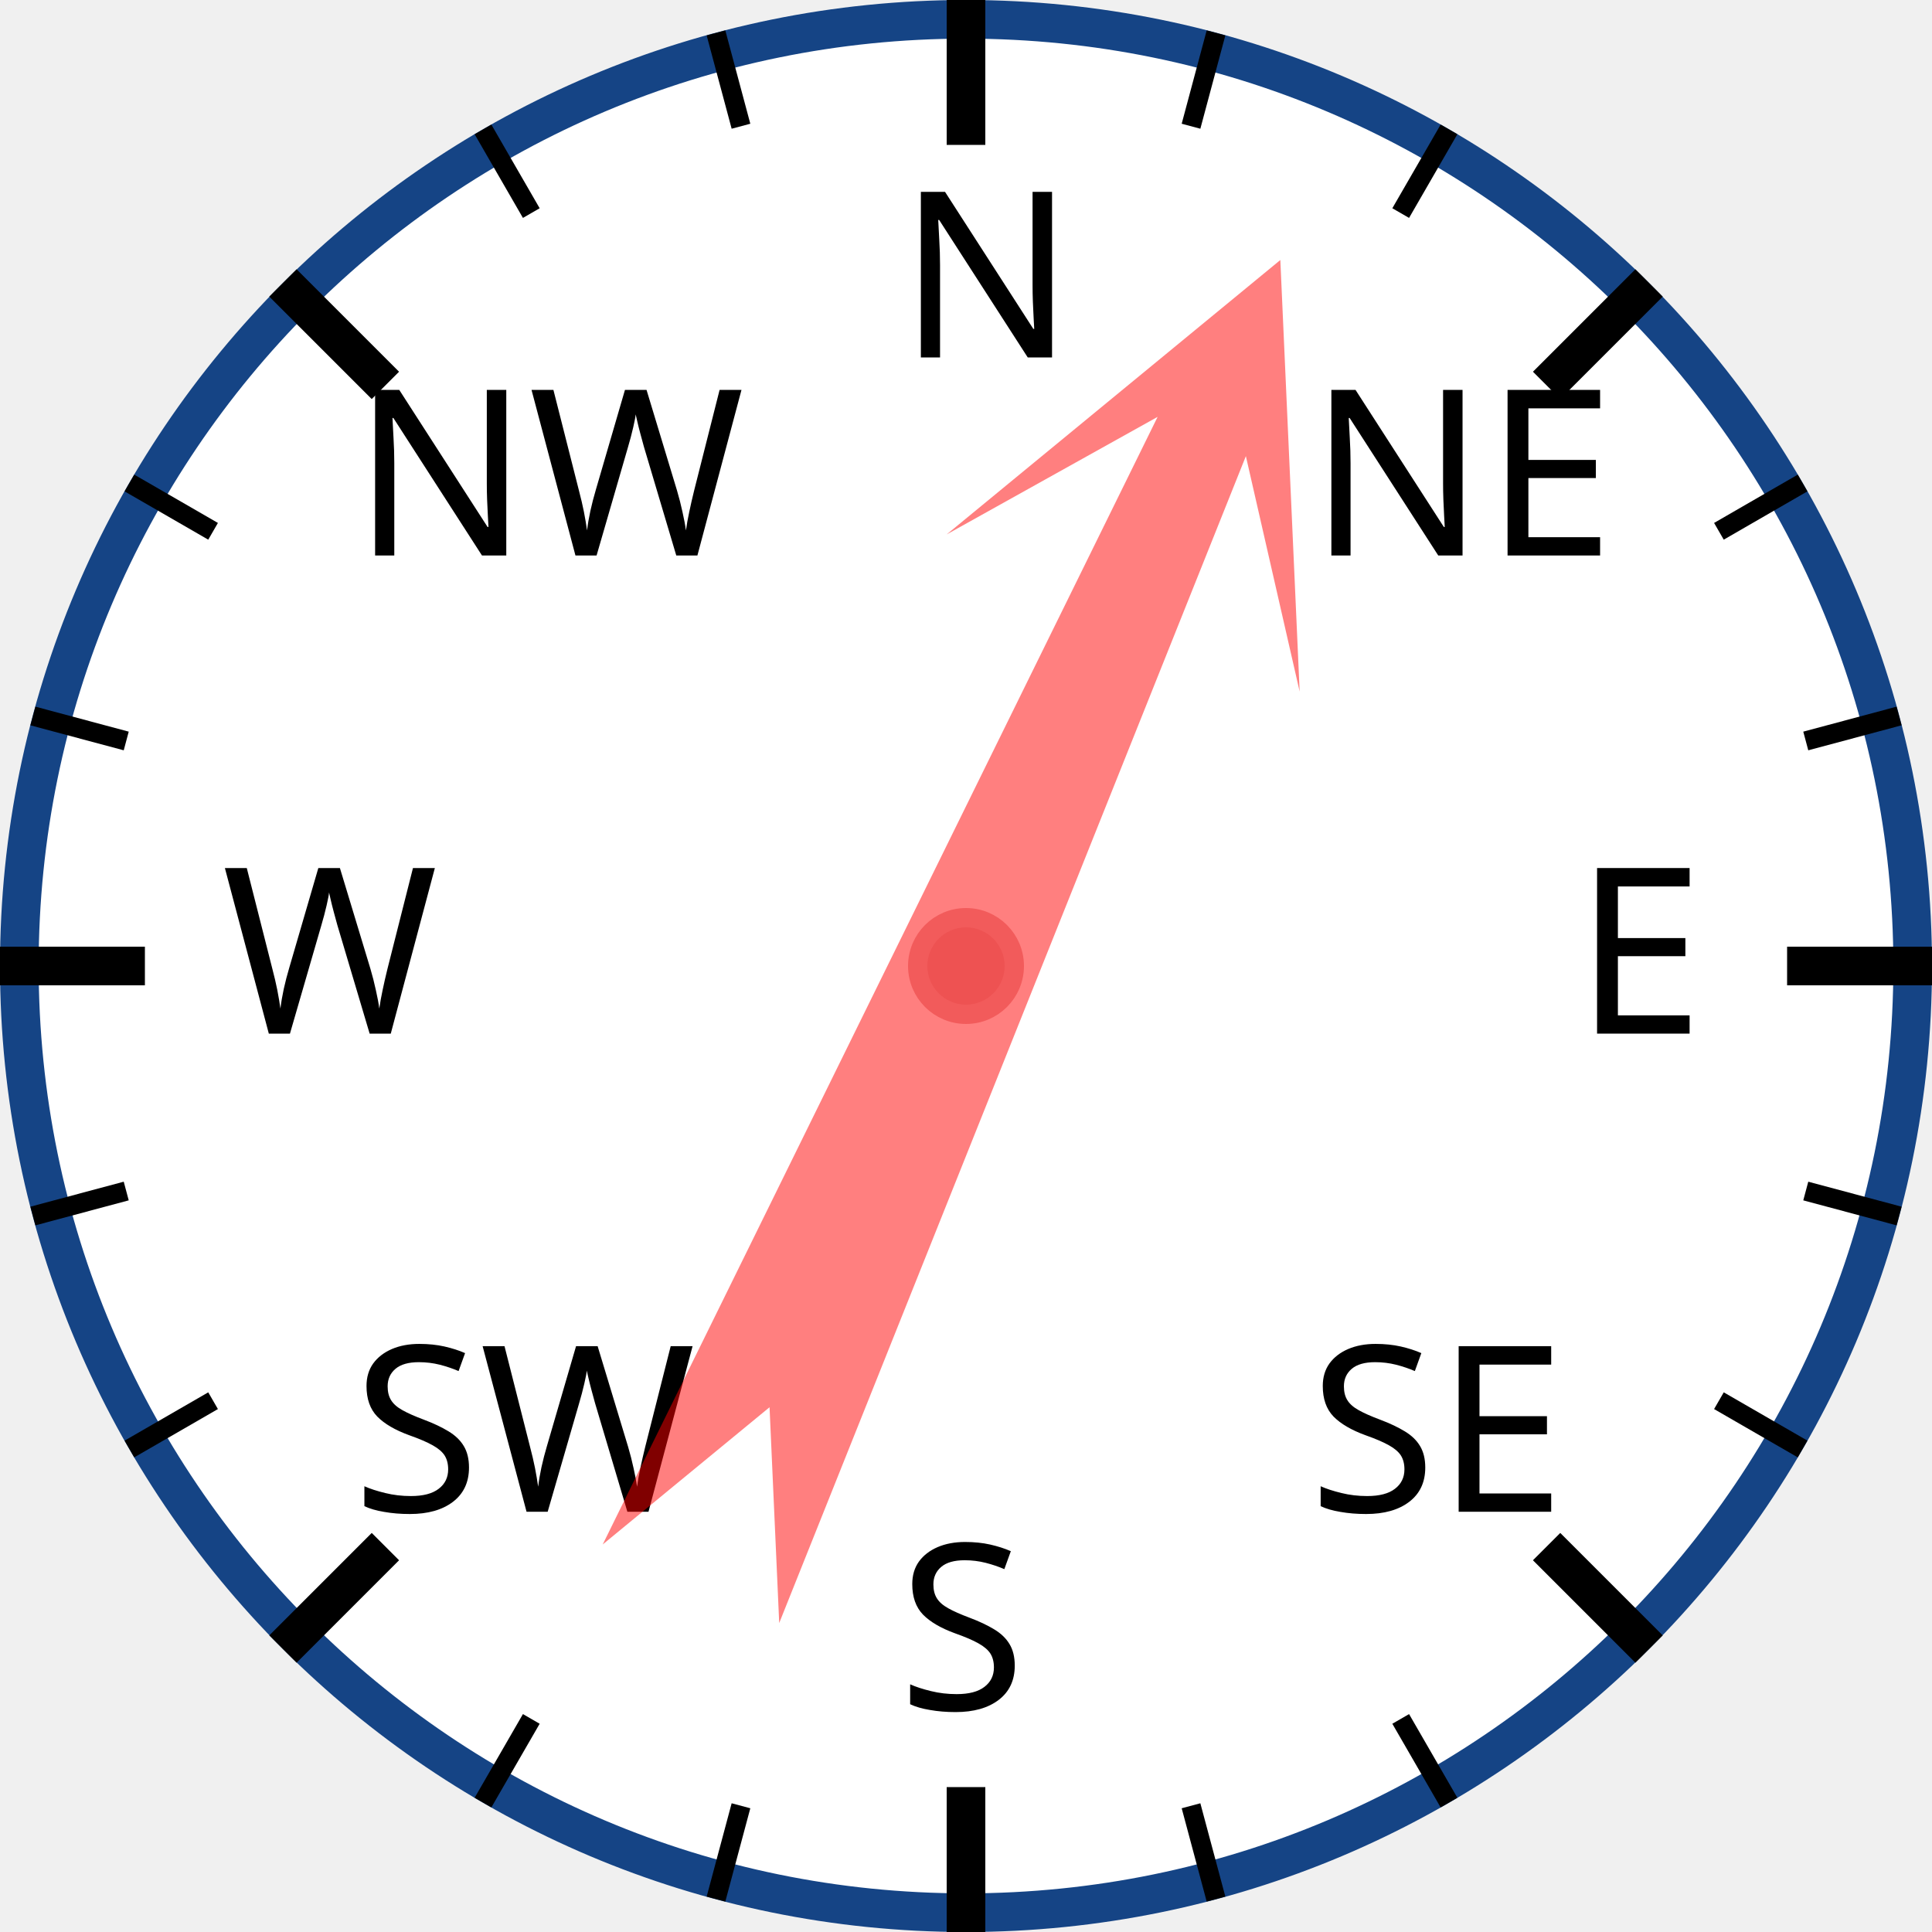
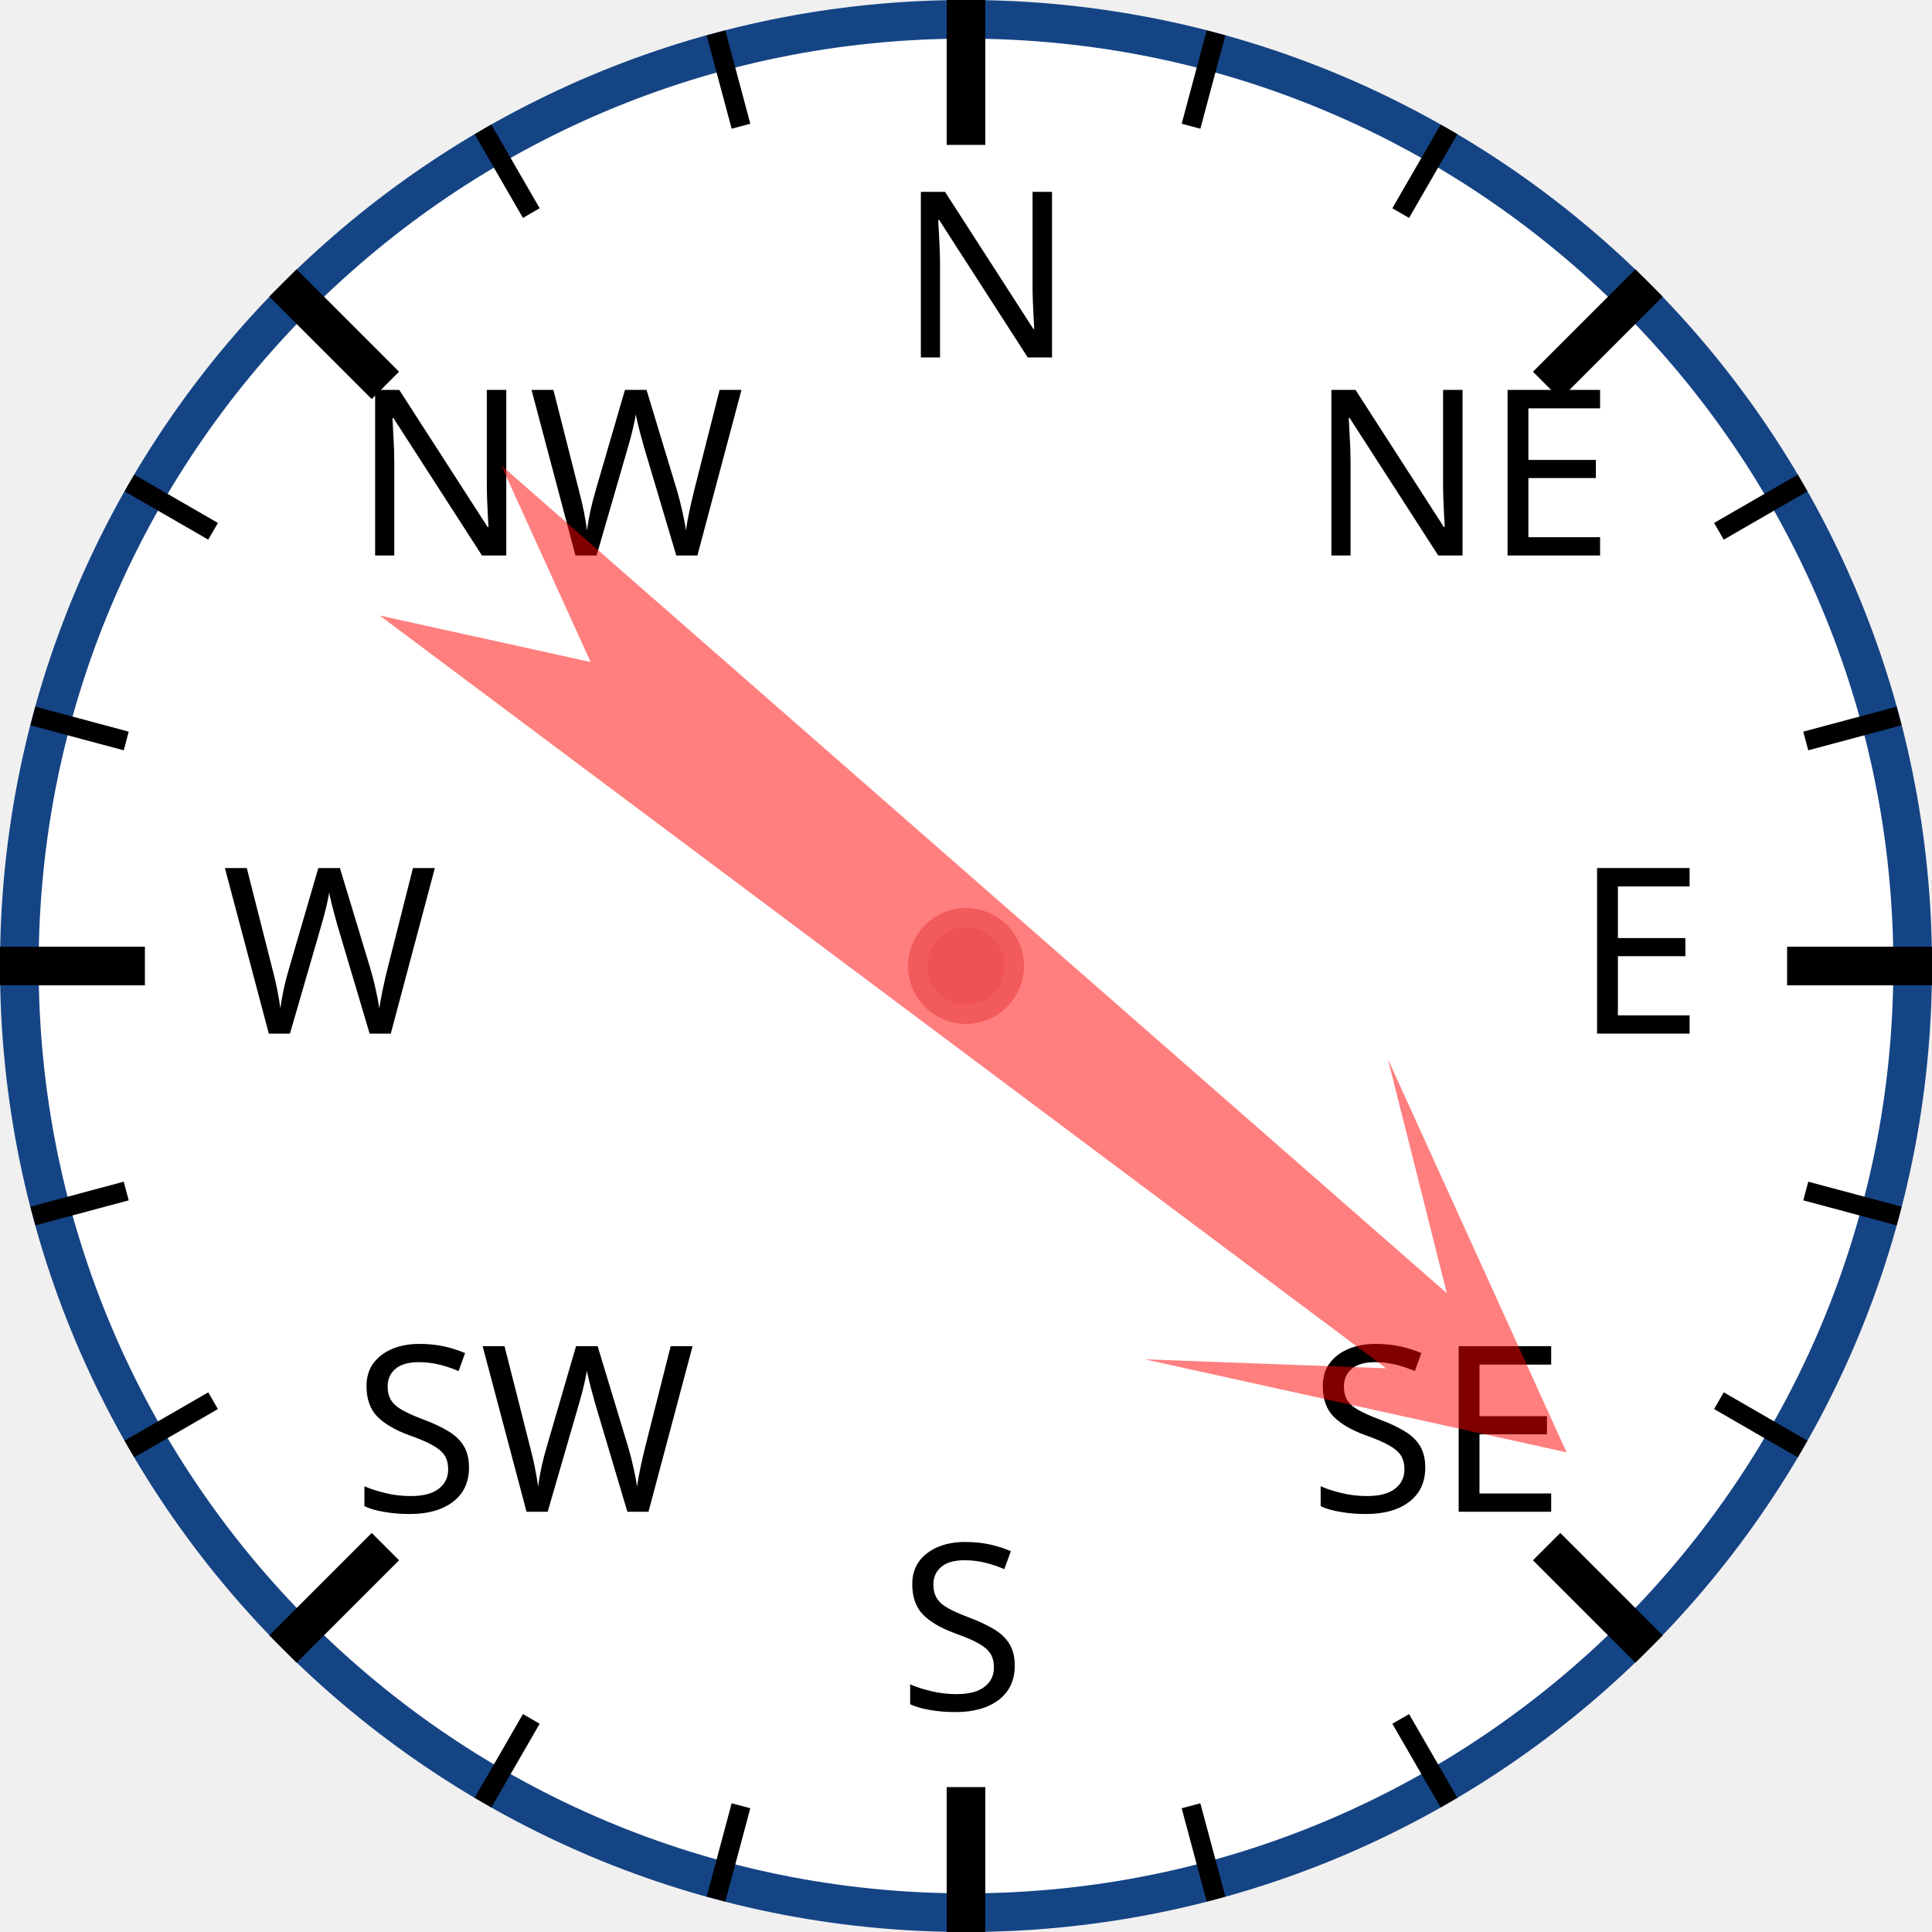
<svg xmlns="http://www.w3.org/2000/svg" width="120px" height="120px" viewBox="0 0 200 200">
  <circle cx="100" cy="100" r="98" style="fill: white; stroke: #154485; stroke-width: 4;" />
  <text x="93.0" y="37.0" style="font-family: sans-serif; font-size: 18pt;">N</text>
  <line x1="100.0" y1="0.0" x2="100.0" y2="15.0" style="stroke: black; stroke-width: 4;" />
  <line x1="74.118" y1="3.407" x2="76.706" y2="13.067" style="stroke: black; stroke-width: 2;" />
  <line x1="50" y1="13.397" x2="55" y2="22.058" style="stroke: black; stroke-width: 2;" />
  <text x="36.503" y="57.503" style="font-family: sans-serif; font-size: 18pt;">NW</text>
  <line x1="29.289" y1="29.289" x2="39.896" y2="39.896" style="stroke: black; stroke-width: 4;" />
  <line x1="13.397" y1="50" x2="22.058" y2="55" style="stroke: black; stroke-width: 2;" />
  <line x1="3.407" y1="74.118" x2="13.067" y2="76.706" style="stroke: black; stroke-width: 2;" />
  <text x="23.0" y="107.0" style="font-family: sans-serif; font-size: 18pt;">W</text>
  <line x1="0.0" y1="100.0" x2="15.0" y2="100.0" style="stroke: black; stroke-width: 4;" />
  <line x1="3.407" y1="125.882" x2="13.067" y2="123.294" style="stroke: black; stroke-width: 2;" />
  <line x1="13.397" y1="150" x2="22.058" y2="145" style="stroke: black; stroke-width: 2;" />
  <text x="36.503" y="156.497" style="font-family: sans-serif; font-size: 18pt;">SW</text>
  <line x1="29.289" y1="170.711" x2="39.896" y2="160.104" style="stroke: black; stroke-width: 4;" />
  <line x1="50" y1="186.603" x2="55" y2="177.942" style="stroke: black; stroke-width: 2;" />
  <line x1="74.118" y1="196.593" x2="76.706" y2="186.933" style="stroke: black; stroke-width: 2;" />
  <text x="93" y="177.0" style="font-family: sans-serif; font-size: 18pt;">S</text>
  <line x1="100" y1="200.0" x2="100" y2="185.0" style="stroke: black; stroke-width: 4;" />
  <line x1="125.882" y1="196.593" x2="123.294" y2="186.933" style="stroke: black; stroke-width: 2;" />
  <line x1="150.0" y1="186.603" x2="145.0" y2="177.942" style="stroke: black; stroke-width: 2;" />
  <text x="135.497" y="156.497" style="font-family: sans-serif; font-size: 18pt;">SE</text>
  <line x1="170.711" y1="170.711" x2="160.104" y2="160.104" style="stroke: black; stroke-width: 4;" />
  <line x1="186.603" y1="150" x2="177.942" y2="145" style="stroke: black; stroke-width: 2;" />
  <line x1="196.593" y1="125.882" x2="186.933" y2="123.294" style="stroke: black; stroke-width: 2;" />
  <text x="163.0" y="107" style="font-family: sans-serif; font-size: 18pt;">E</text>
  <line x1="200.0" y1="100" x2="185.0" y2="100" style="stroke: black; stroke-width: 4;" />
  <line x1="196.593" y1="74.118" x2="186.933" y2="76.706" style="stroke: black; stroke-width: 2;" />
  <line x1="186.603" y1="50" x2="177.942" y2="55" style="stroke: black; stroke-width: 2;" />
  <text x="135.497" y="57.503" style="font-family: sans-serif; font-size: 18pt;">NE</text>
  <line x1="170.711" y1="29.289" x2="160.104" y2="39.896" style="stroke: black; stroke-width: 4;" />
  <line x1="150" y1="13.397" x2="145" y2="22.058" style="stroke: black; stroke-width: 2;" />
  <line x1="125.882" y1="3.407" x2="123.294" y2="13.067" style="stroke: black; stroke-width: 2;" />
-   <polygon points="100 20 120 60 105 40 110 170 100 150 90 170 95 40 80 60" style="fill: red; fill-opacity: 0.5;" transform="rotate(24,100,100)" />
+   <polygon points="100 20 120 60 105 40 110 170 100 150 90 170 95 40 80 60" style="fill: red; fill-opacity: 0.5;" transform="rotate(129,100,100)" />
  <circle cx="100" cy="100" r="5" style="fill: #EE5252; stroke: #F25B5B; stroke-width: 2;" />
</svg>
